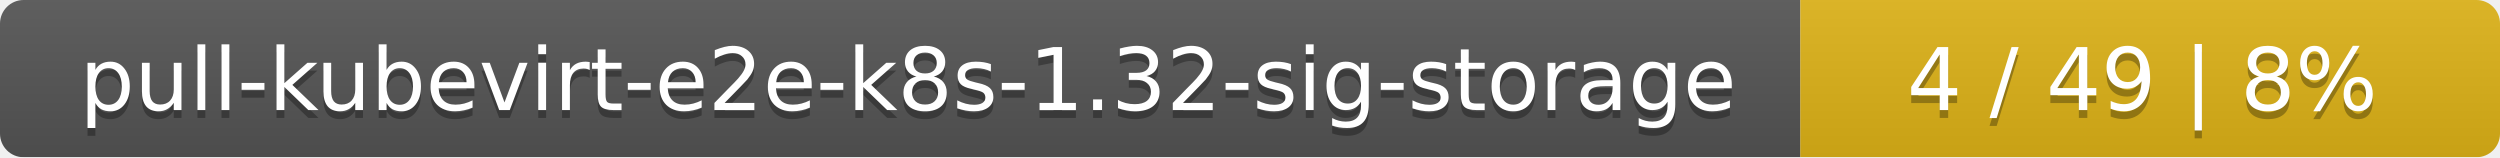
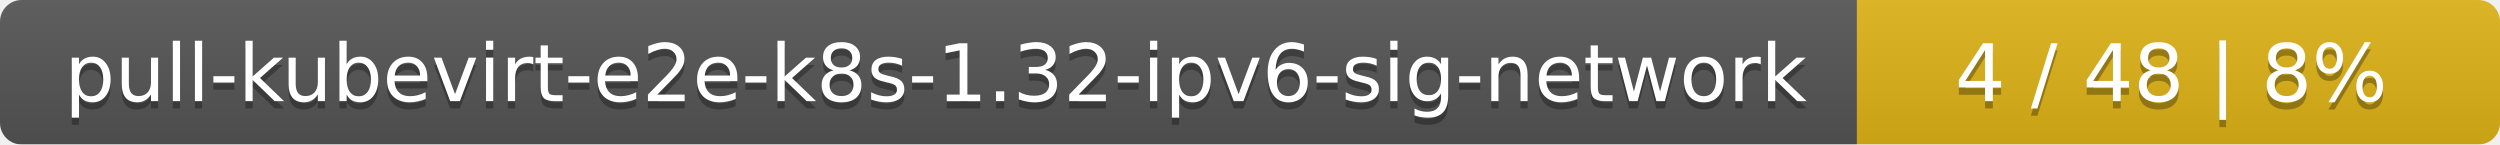
- <svg xmlns="http://www.w3.org/2000/svg" width="318" height="20">
+ <svg xmlns="http://www.w3.org/2000/svg" width="346" height="20">
  <linearGradient id="smooth" x2="0" y2="100%">
    <stop offset="0" stop-color="#bbb" stop-opacity=".1" />
    <stop offset="1" stop-opacity=".1" />
  </linearGradient>
  <mask id="round">
-     <rect width="318" height="20" rx="3" fill="#fff" />
+     <rect width="346" height="20" rx="3" fill="#fff" />
  </mask>
  <g mask="url(#round)">
-     <rect width="229" height="20" fill="#555" />
-     <rect x="229" width="89" height="20" fill="#dfb317" />
-     <rect width="318" height="20" fill="url(#smooth)" />
+     <rect width="257" height="20" fill="#555" />
+     <rect x="257" width="89" height="20" fill="#dfb317" />
+     <rect width="346" height="20" fill="url(#smooth)" />
  </g>
  <g fill="#fff" text-anchor="middle" font-family="DejaVu Sans,Verdana,Geneva,sans-serif" font-size="11">
-     <text x="115.5" y="15" fill="#010101" fill-opacity=".3">pull-kubevirt-e2e-k8s-1.32-sig-storage</text>
-     <text x="115.5" y="14">pull-kubevirt-e2e-k8s-1.32-sig-storage</text>
-     <text x="272.5" y="15" fill="#010101" fill-opacity=".3">4 / 49    |    8%</text>
-     <text x="272.5" y="14">4 / 49    |    8%</text>
+     <text x="129.5" y="15" fill="#010101" fill-opacity=".3">pull-kubevirt-e2e-k8s-1.32-ipv6-sig-network</text>
+     <text x="129.5" y="14">pull-kubevirt-e2e-k8s-1.32-ipv6-sig-network</text>
+     <text x="300.5" y="15" fill="#010101" fill-opacity=".3">4 / 48    |    8%</text>
+     <text x="300.5" y="14">4 / 48    |    8%</text>
  </g>
</svg>
